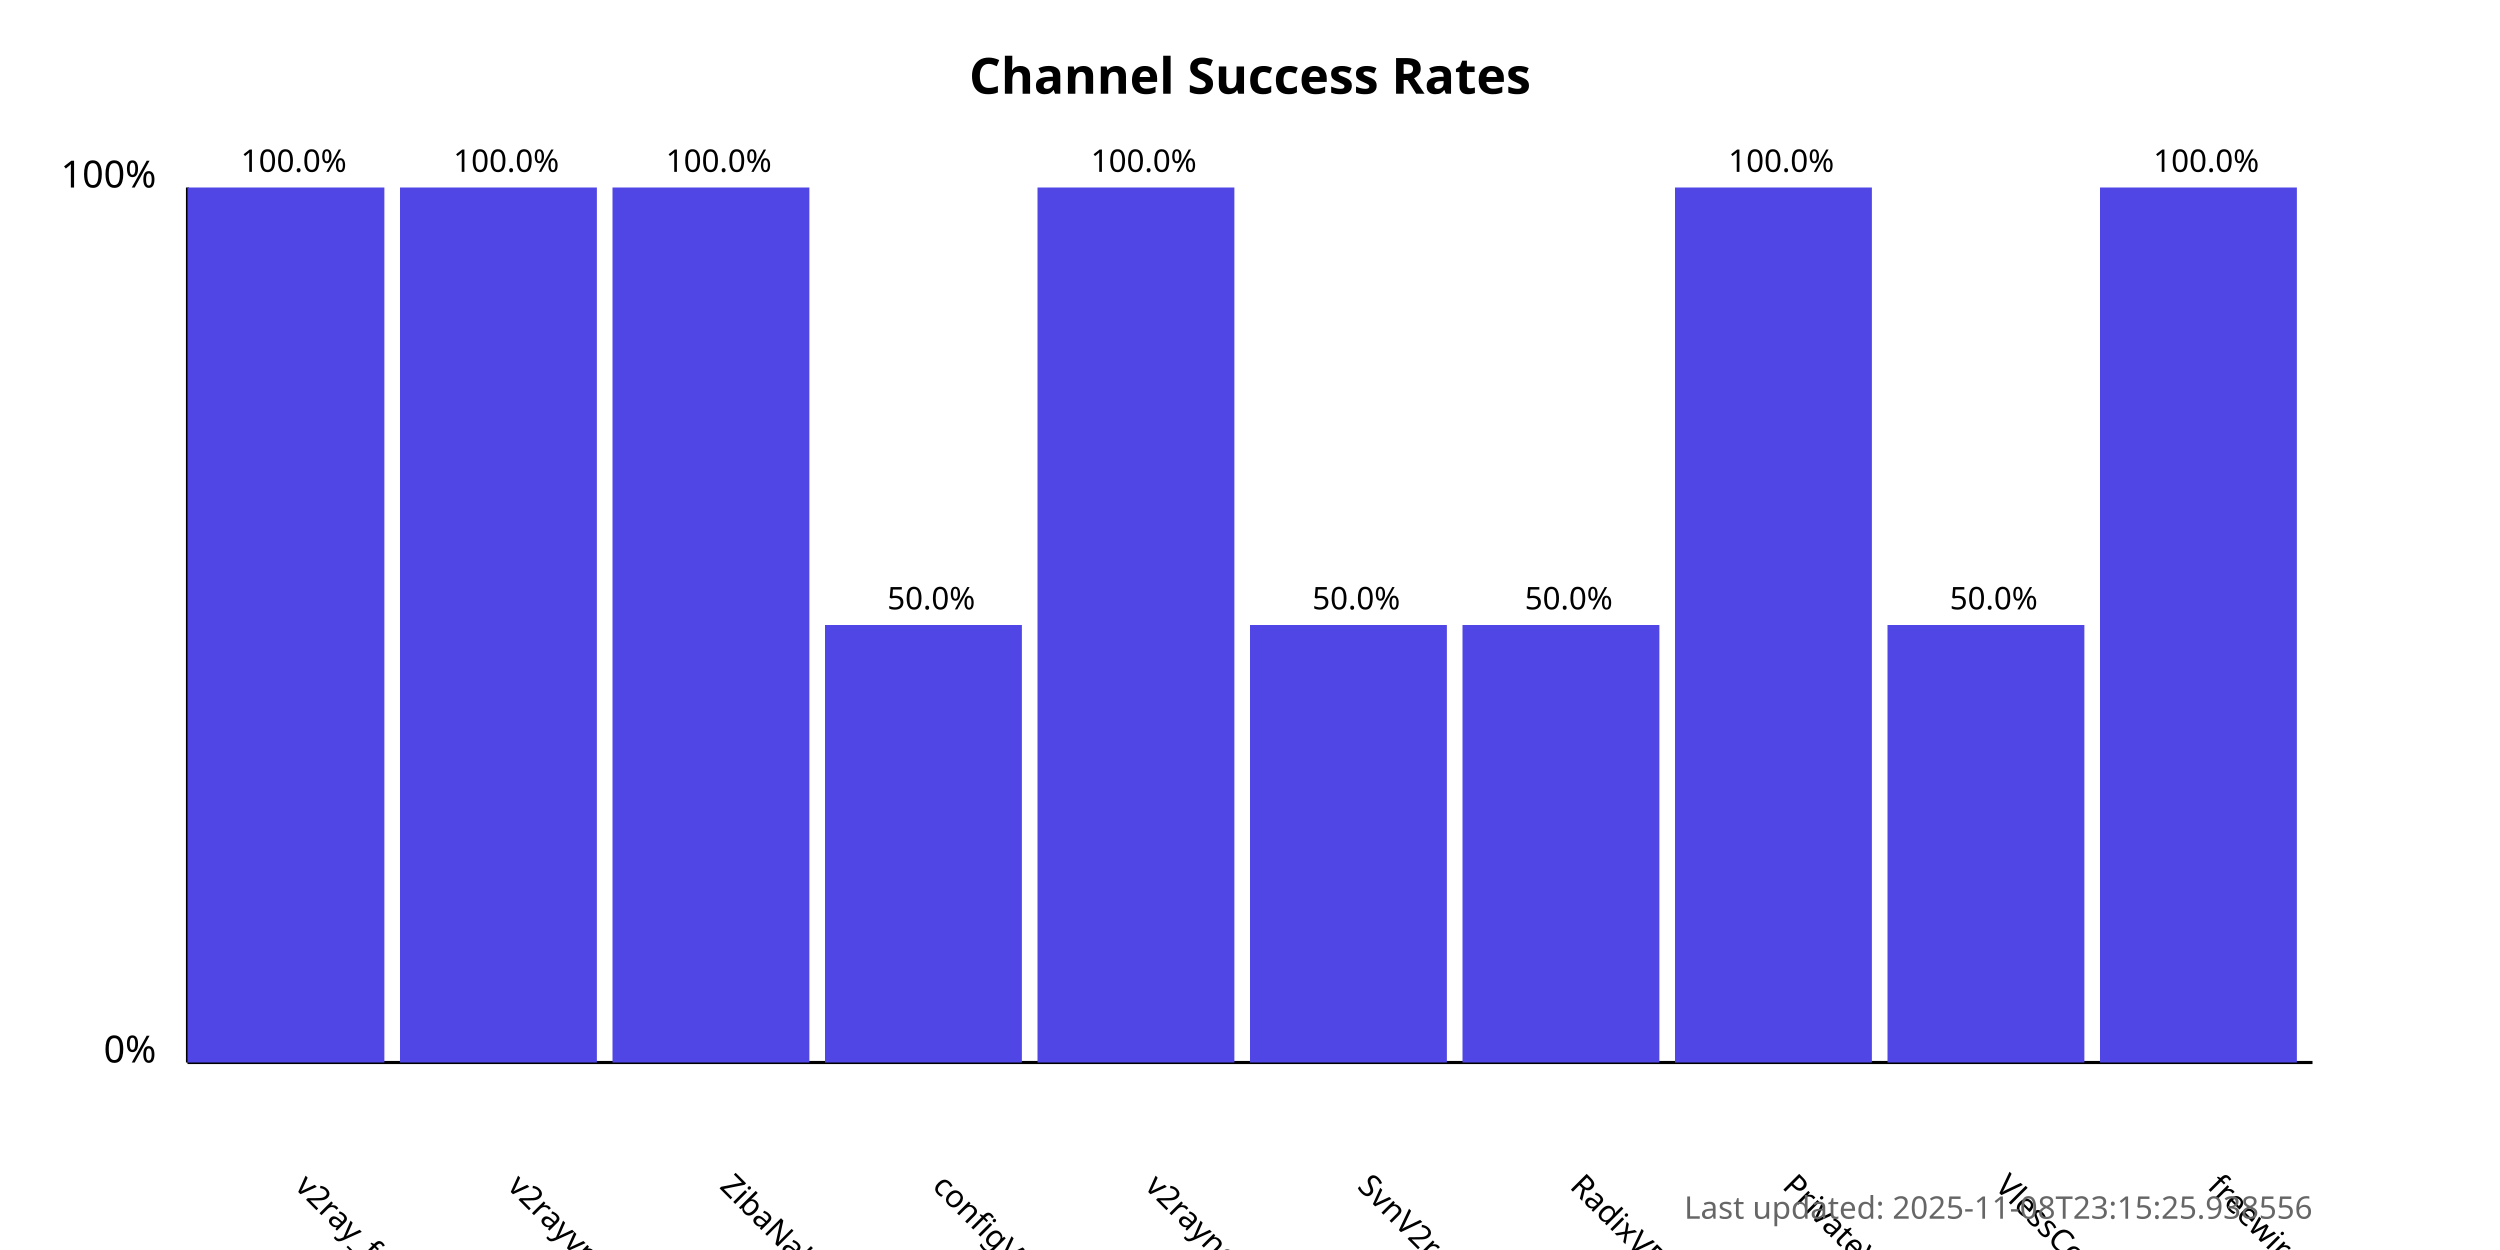
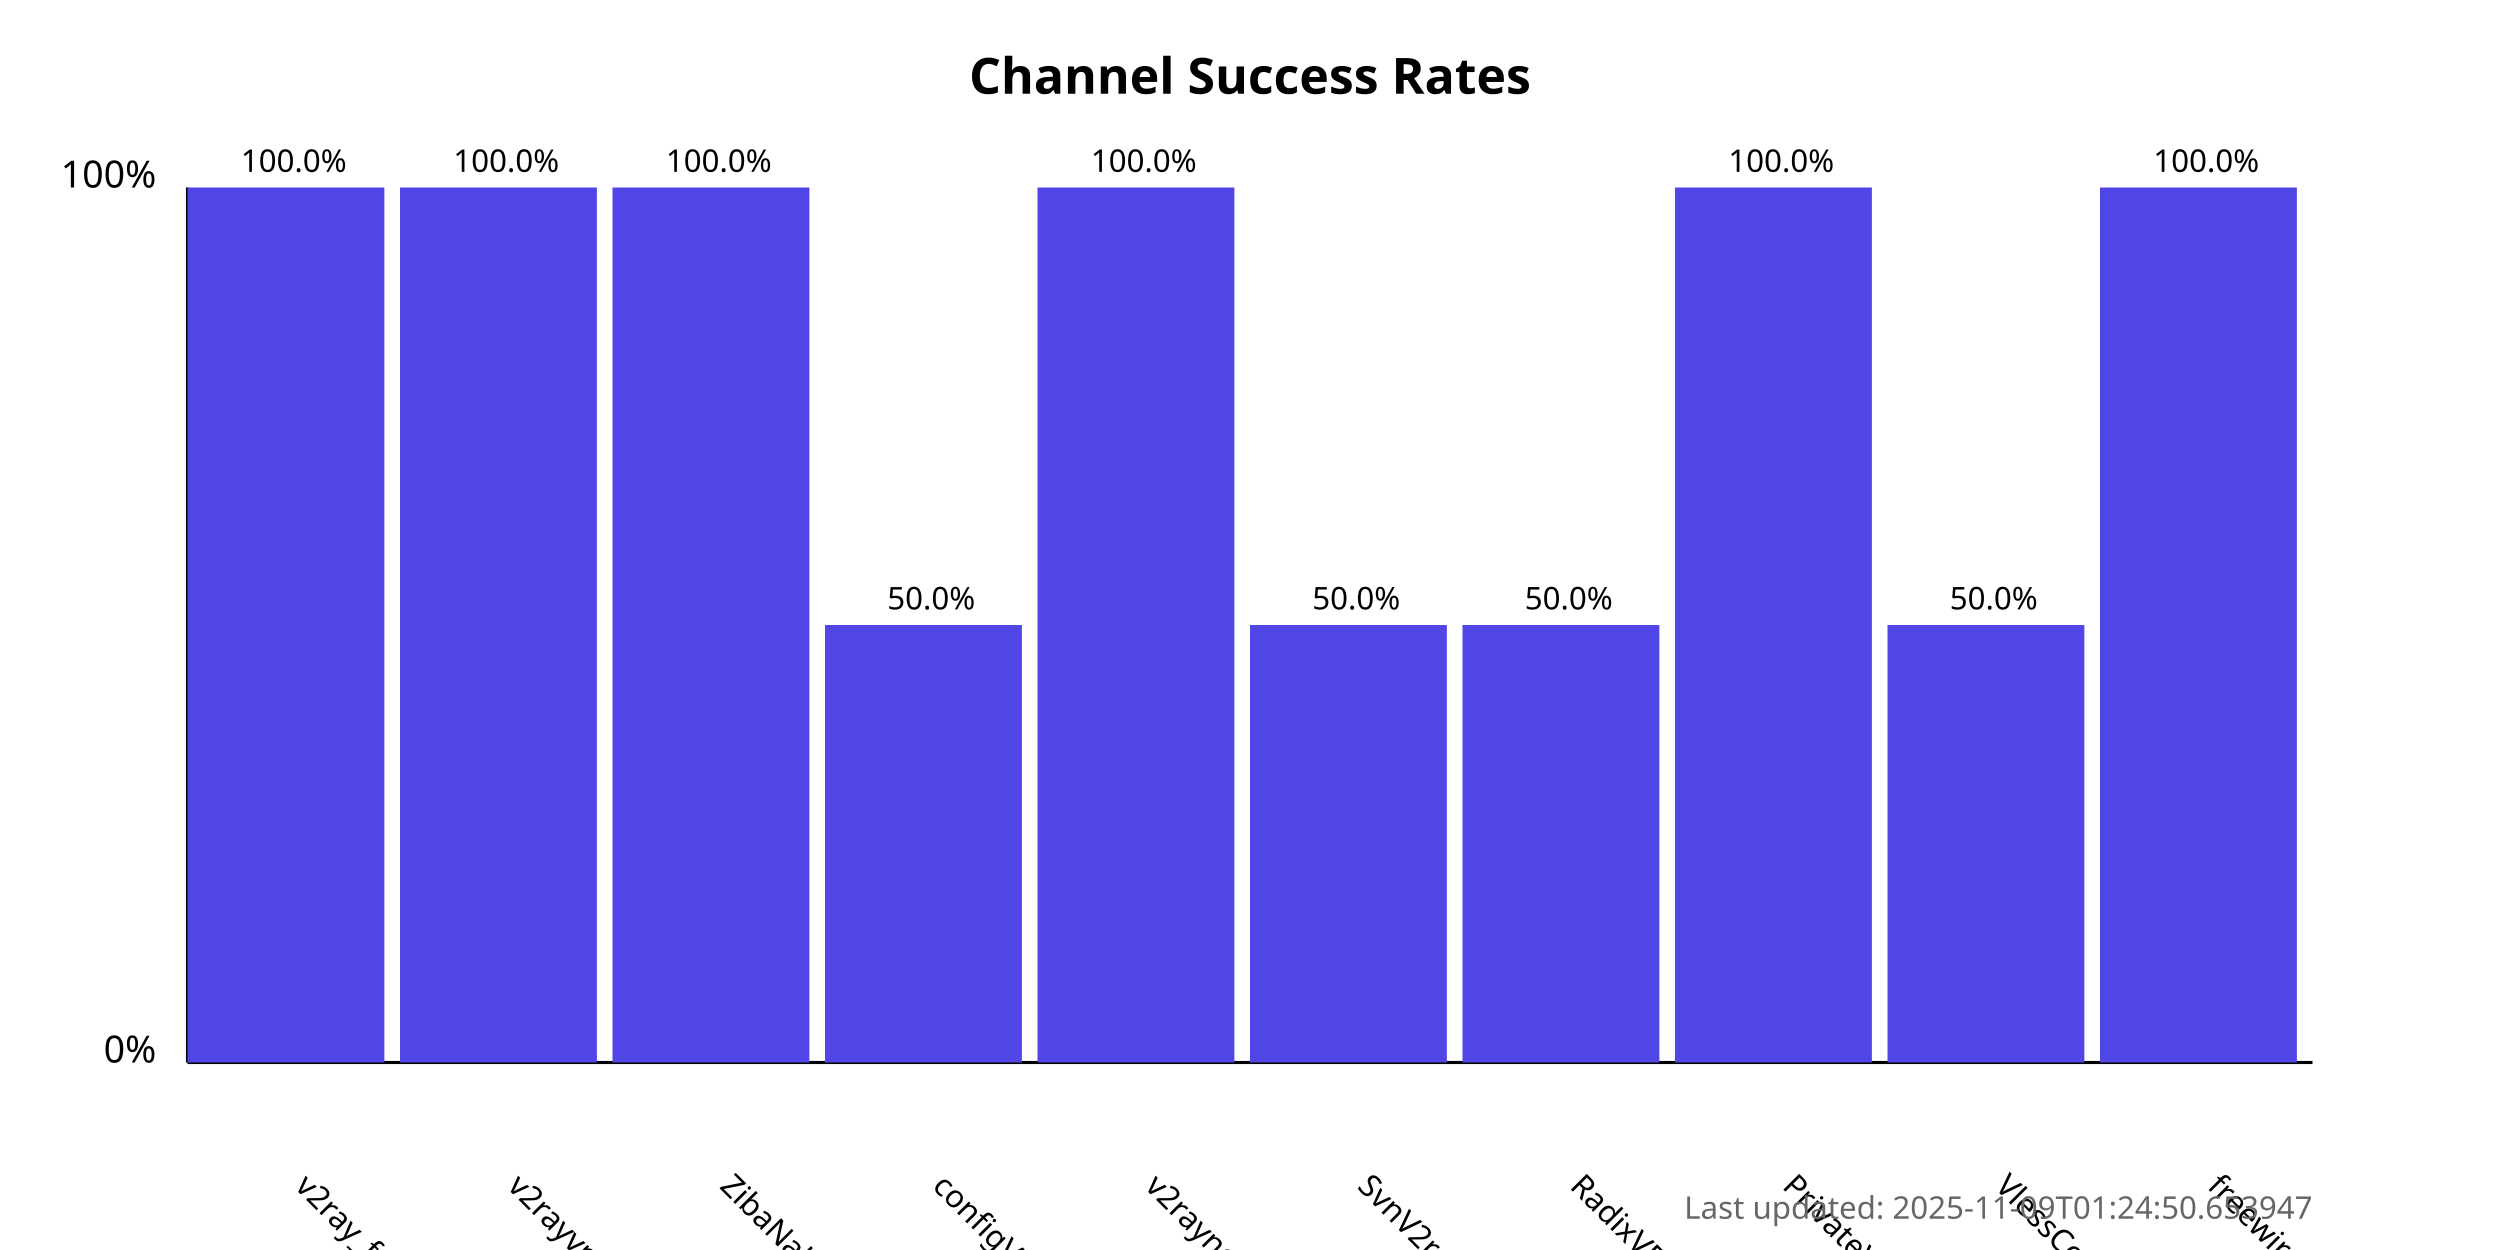
<svg xmlns="http://www.w3.org/2000/svg" width="800" height="400">
  <style>
            .chart-title { font: bold 16px sans-serif; }
            .axis-label { font: 12px sans-serif; }
            .tick-label { font: 10px sans-serif; }
            .bar { fill: #4f46e5; }
            .bar:hover { fill: #6366f1; }
            .timestamp { font: 10px sans-serif; fill: #666; }
        </style>
  <text x="400.0" y="30" text-anchor="middle" class="chart-title">
            Channel Success Rates
        </text>
  <line x1="60" y1="340" x2="60" y2="60" stroke="black" stroke-width="1" />
  <line x1="60" y1="340" x2="740" y2="340" stroke="black" stroke-width="1" />
  <text x="50" y="340" text-anchor="end" class="axis-label">0%</text>
  <text x="50" y="60" text-anchor="end" class="axis-label">100%</text>
  <g>
    <rect x="60" y="60.0" width="63.0" height="280.0" class="bar" />
    <text x="94.0" y="380" transform="rotate(45, 94.0, 380)" text-anchor="start" class="tick-label">
                v2ray_free_conf
            </text>
    <text x="94.0" y="55.0" text-anchor="middle" class="tick-label">
                100.0%
            </text>
  </g>
  <g>
    <rect x="128.0" y="60.0" width="63.0" height="280.0" class="bar" />
    <text x="162.0" y="380" transform="rotate(45, 162.0, 380)" text-anchor="start" class="tick-label">
                v2rayvpno
            </text>
    <text x="162.0" y="55.0" text-anchor="middle" class="tick-label">
                100.0%
            </text>
  </g>
  <g>
    <rect x="196.0" y="60.0" width="63.0" height="280.0" class="bar" />
    <text x="230.0" y="380" transform="rotate(45, 230.0, 380)" text-anchor="start" class="tick-label">
                ZibaNabz
            </text>
    <text x="230.0" y="55.0" text-anchor="middle" class="tick-label">
                100.0%
            </text>
  </g>
  <g>
    <rect x="264.0" y="200.0" width="63.0" height="140.0" class="bar" />
    <text x="298.0" y="380" transform="rotate(45, 298.0, 380)" text-anchor="start" class="tick-label">
                configV2rayForFree
            </text>
    <text x="298.0" y="195.0" text-anchor="middle" class="tick-label">
                50.0%
            </text>
  </g>
  <g>
    <rect x="332.0" y="60.0" width="63.0" height="280.0" class="bar" />
    <text x="366.0" y="380" transform="rotate(45, 366.0, 380)" text-anchor="start" class="tick-label">
                v2rayngvpn
            </text>
    <text x="366.0" y="55.0" text-anchor="middle" class="tick-label">
                100.0%
            </text>
  </g>
  <g>
    <rect x="400.0" y="200.0" width="63.0" height="140.0" class="bar" />
    <text x="434.0" y="380" transform="rotate(45, 434.0, 380)" text-anchor="start" class="tick-label">
                SvnV2ray
            </text>
    <text x="434.0" y="195.0" text-anchor="middle" class="tick-label">
                50.0%
            </text>
  </g>
  <g>
    <rect x="468.0" y="200.0" width="63.0" height="140.0" class="bar" />
    <text x="502.0" y="380" transform="rotate(45, 502.0, 380)" text-anchor="start" class="tick-label">
                RadixVPN
            </text>
    <text x="502.0" y="195.0" text-anchor="middle" class="tick-label">
                50.0%
            </text>
  </g>
  <g>
    <rect x="536.0" y="60.0" width="63.0" height="280.0" class="bar" />
    <text x="570.0" y="380" transform="rotate(45, 570.0, 380)" text-anchor="start" class="tick-label">
                PrivateVPNs
            </text>
    <text x="570.0" y="55.0" text-anchor="middle" class="tick-label">
                100.0%
            </text>
  </g>
  <g>
    <rect x="604.0" y="200.0" width="63.0" height="140.0" class="bar" />
    <text x="638.0" y="380" transform="rotate(45, 638.0, 380)" text-anchor="start" class="tick-label">
                VlessConfig
            </text>
    <text x="638.0" y="195.0" text-anchor="middle" class="tick-label">
                50.0%
            </text>
  </g>
  <g>
    <rect x="672.0" y="60.0" width="63.0" height="280.0" class="bar" />
    <text x="706.0" y="380" transform="rotate(45, 706.0, 380)" text-anchor="start" class="tick-label">
                freewireguard
            </text>
    <text x="706.0" y="55.0" text-anchor="middle" class="tick-label">
                100.0%
            </text>
  </g>
  <text x="740" y="390" text-anchor="end" class="timestamp">
-             Last updated: 2025-11-08T23:15:25.938556
+             Last updated: 2025-11-09T01:24:50.653947
        </text>
</svg>
